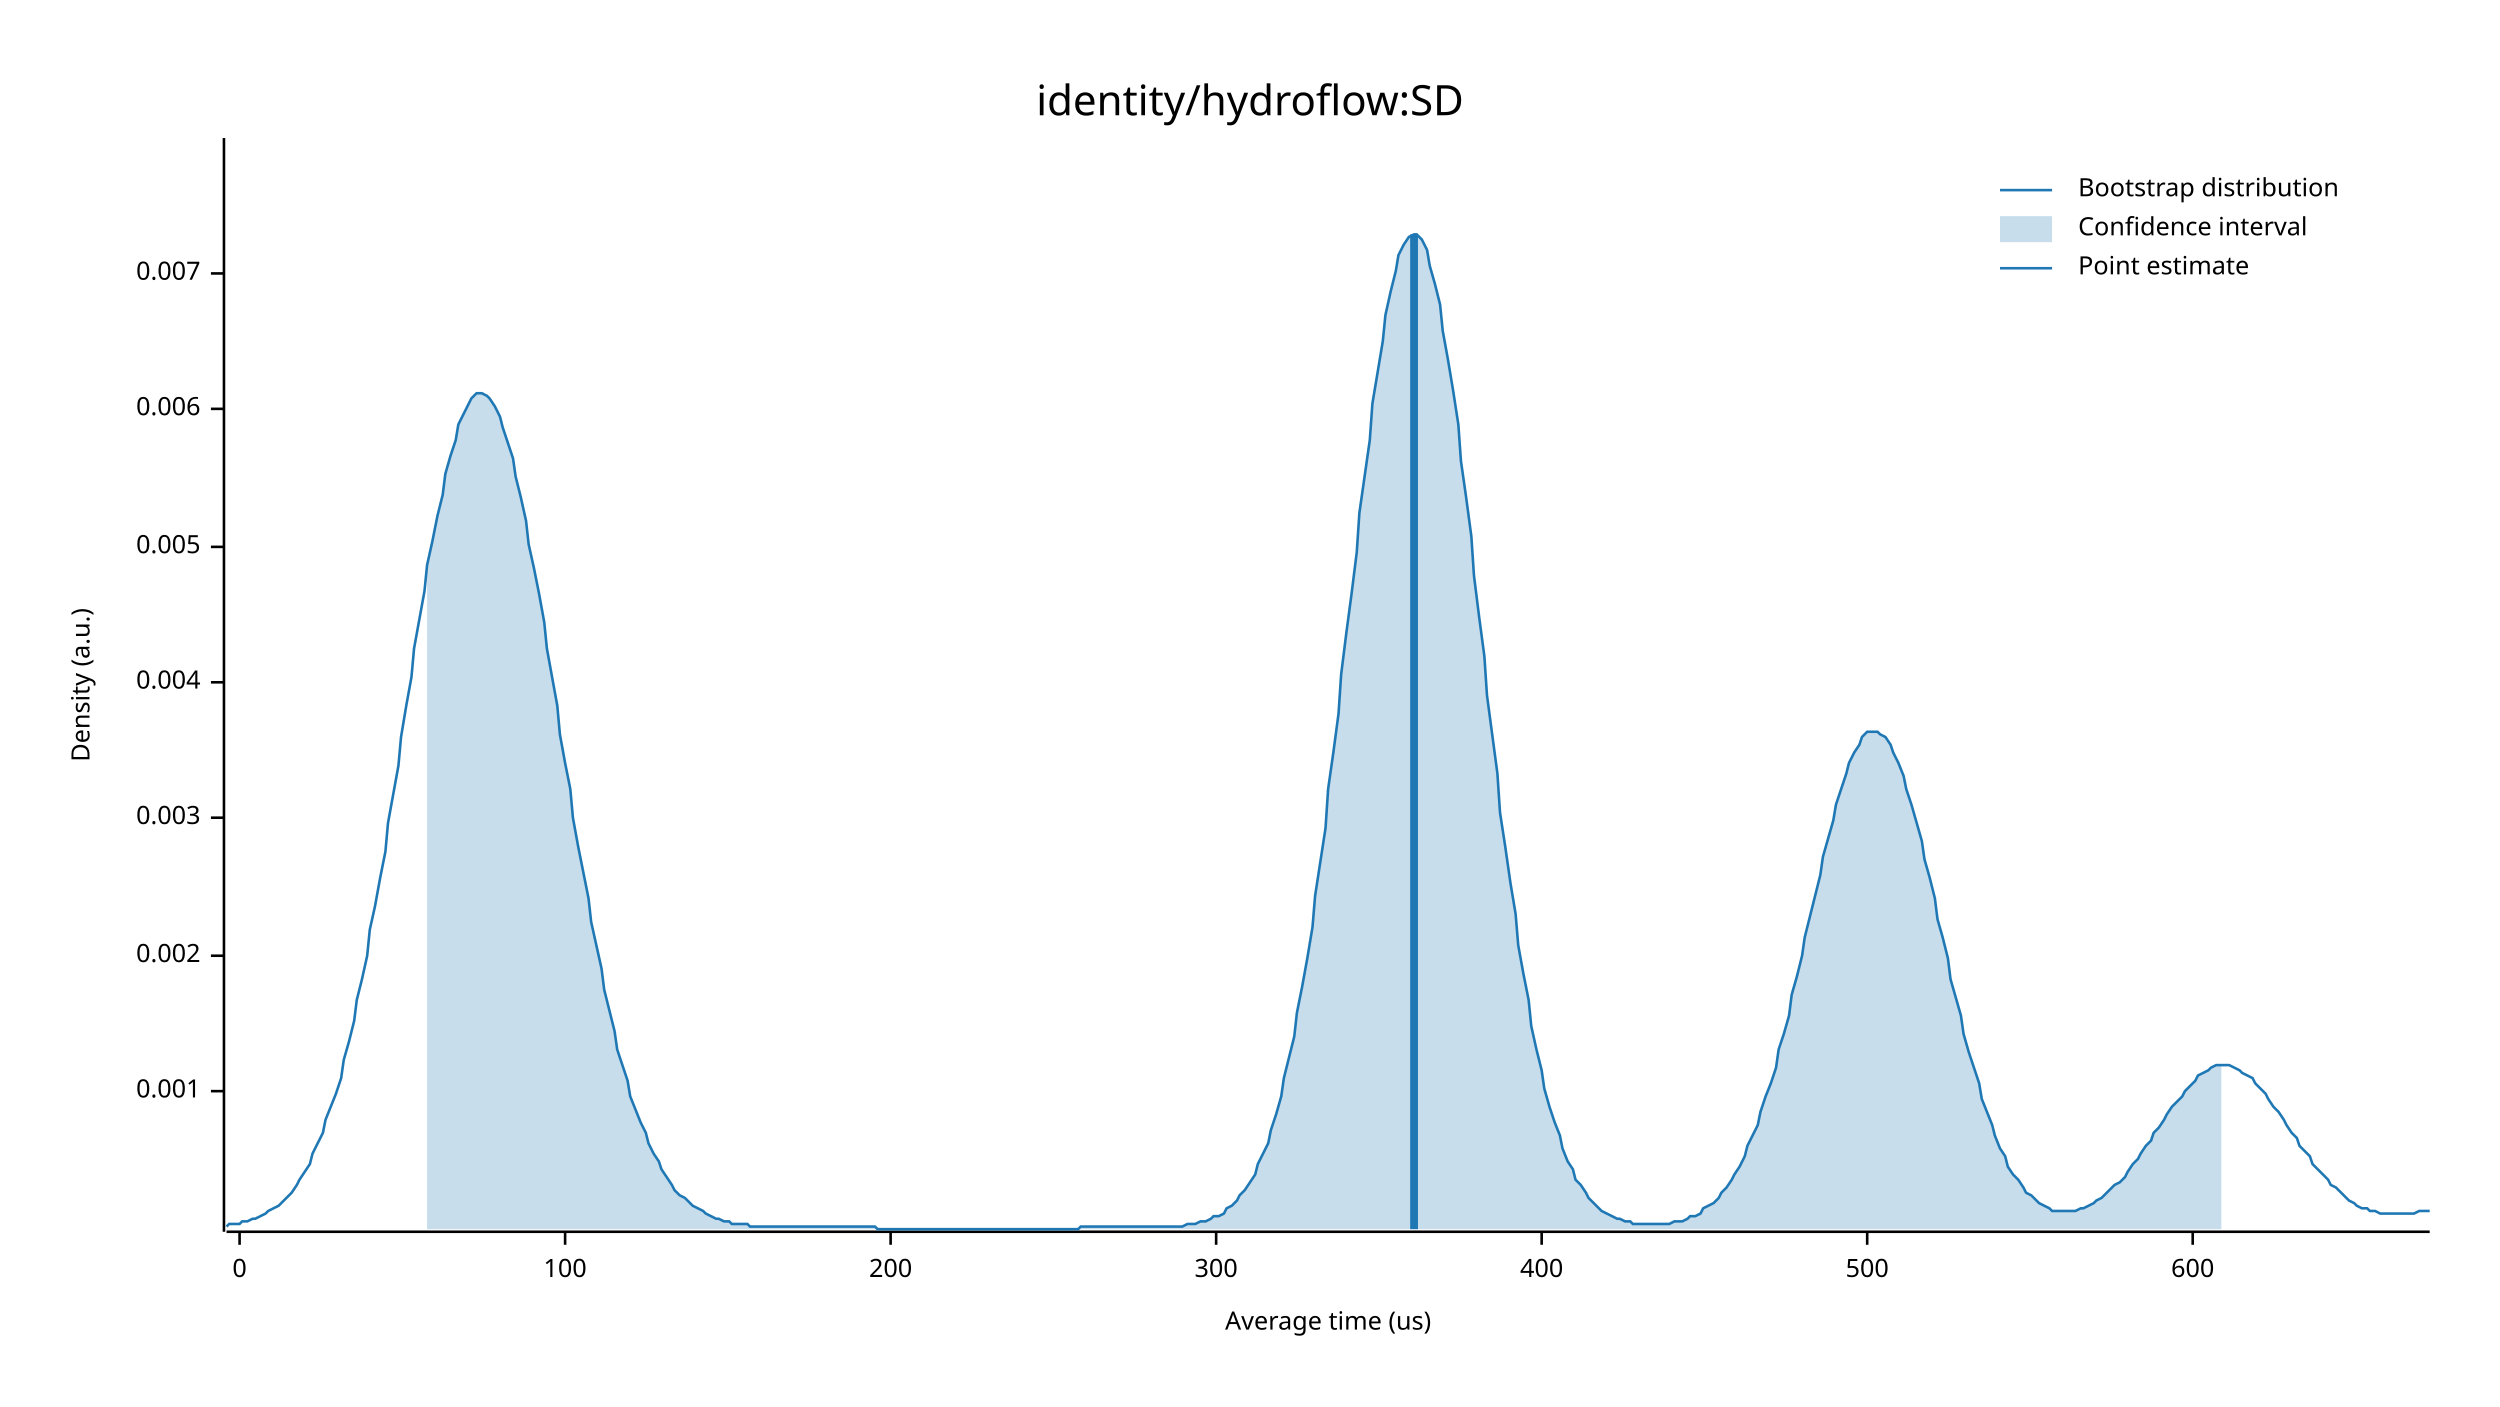
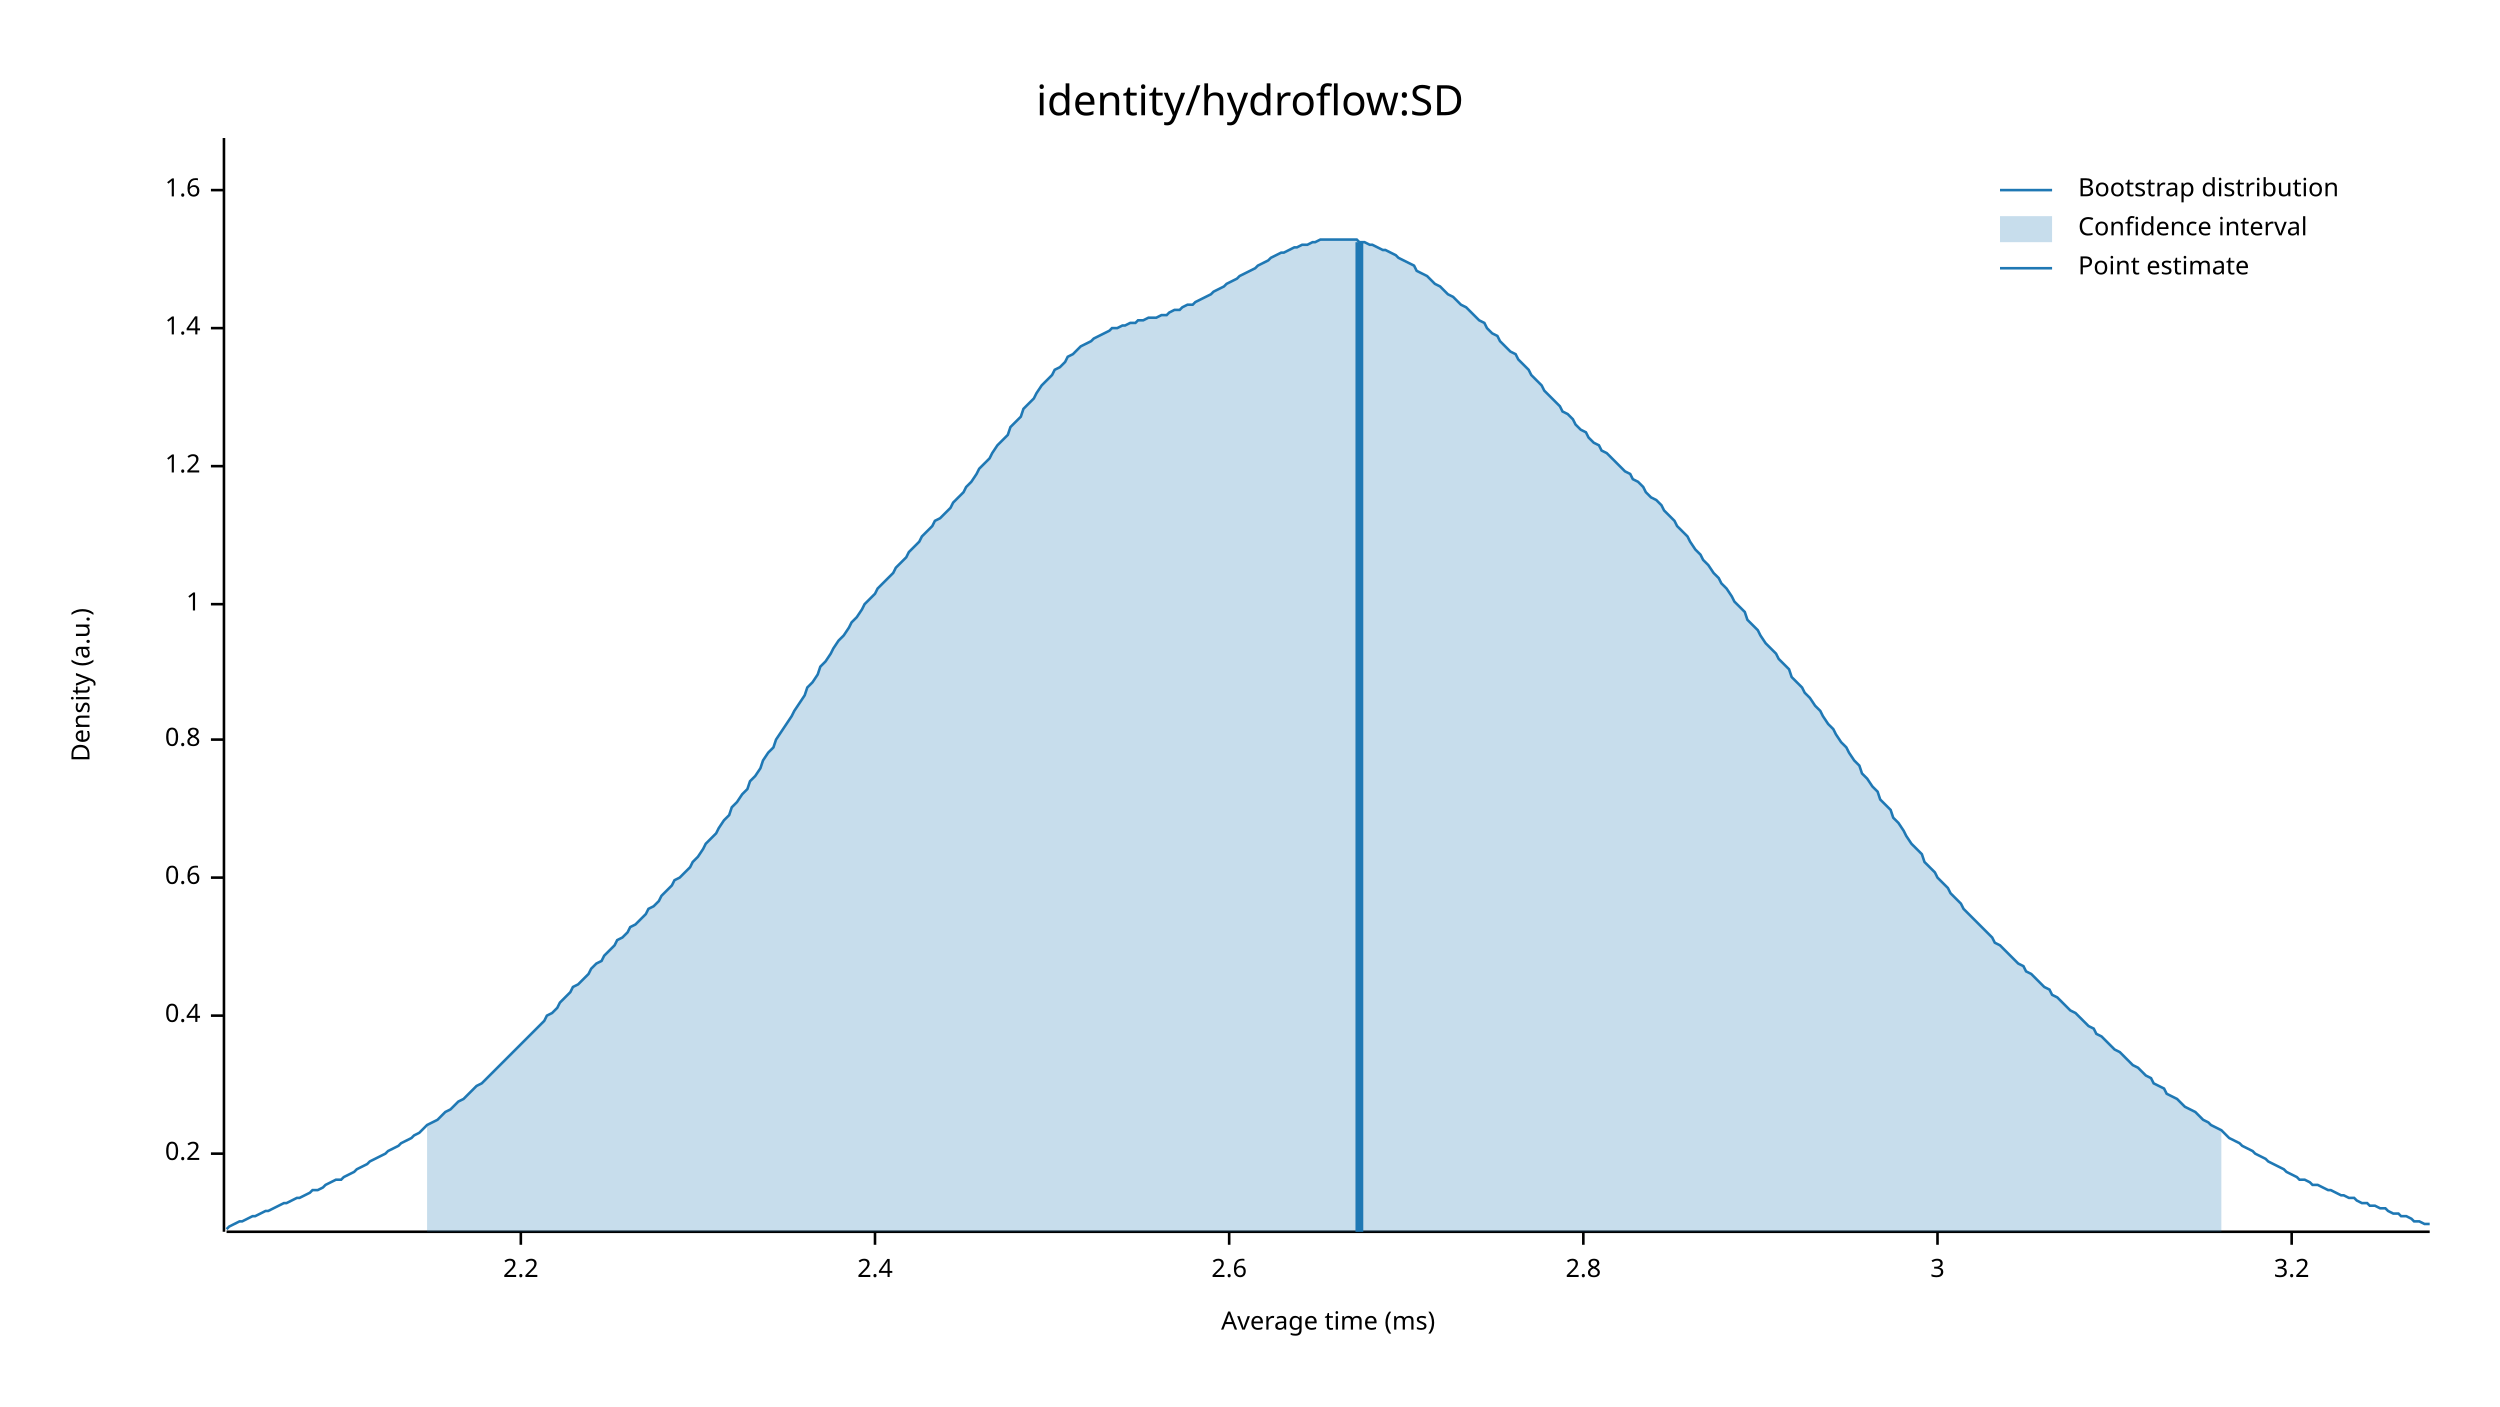
<svg xmlns="http://www.w3.org/2000/svg" width="960" height="540" viewBox="0 0 960 540">
  <text x="480" y="32" dy="0.76em" text-anchor="middle" font-family="sans-serif" font-size="16.129" opacity="1" fill="#000000">
identity/hydroflow:SD
</text>
  <text x="27" y="263" dy="0.76em" text-anchor="middle" font-family="sans-serif" font-size="9.677" opacity="1" fill="#000000" transform="rotate(270, 27, 263)">
Density (a.u.)
</text>
  <text x="510" y="513" dy="-0.5ex" text-anchor="middle" font-family="sans-serif" font-size="9.677" opacity="1" fill="#000000">
- Average time (us)
+ Average time (ms)
</text>
  <polyline fill="none" opacity="1" stroke="#000000" stroke-width="1" points="86,53 86,473 " />
-   <text x="77" y="419" dy="0.5ex" text-anchor="end" font-family="sans-serif" font-size="9.677" opacity="1" fill="#000000">
- 0.001
+   <text x="77" y="443" dy="0.5ex" text-anchor="end" font-family="sans-serif" font-size="9.677" opacity="1" fill="#000000">
+ 0.2
</text>
-   <polyline fill="none" opacity="1" stroke="#000000" stroke-width="1" points="81,419 86,419 " />
-   <text x="77" y="367" dy="0.5ex" text-anchor="end" font-family="sans-serif" font-size="9.677" opacity="1" fill="#000000">
- 0.002
+   <polyline fill="none" opacity="1" stroke="#000000" stroke-width="1" points="81,443 86,443 " />
+   <text x="77" y="390" dy="0.5ex" text-anchor="end" font-family="sans-serif" font-size="9.677" opacity="1" fill="#000000">
+ 0.4
</text>
-   <polyline fill="none" opacity="1" stroke="#000000" stroke-width="1" points="81,367 86,367 " />
-   <text x="77" y="314" dy="0.5ex" text-anchor="end" font-family="sans-serif" font-size="9.677" opacity="1" fill="#000000">
- 0.003
+   <polyline fill="none" opacity="1" stroke="#000000" stroke-width="1" points="81,390 86,390 " />
+   <text x="77" y="337" dy="0.5ex" text-anchor="end" font-family="sans-serif" font-size="9.677" opacity="1" fill="#000000">
+ 0.6
</text>
-   <polyline fill="none" opacity="1" stroke="#000000" stroke-width="1" points="81,314 86,314 " />
-   <text x="77" y="262" dy="0.5ex" text-anchor="end" font-family="sans-serif" font-size="9.677" opacity="1" fill="#000000">
- 0.004
+   <polyline fill="none" opacity="1" stroke="#000000" stroke-width="1" points="81,337 86,337 " />
+   <text x="77" y="284" dy="0.5ex" text-anchor="end" font-family="sans-serif" font-size="9.677" opacity="1" fill="#000000">
+ 0.8
</text>
-   <polyline fill="none" opacity="1" stroke="#000000" stroke-width="1" points="81,262 86,262 " />
-   <text x="77" y="210" dy="0.5ex" text-anchor="end" font-family="sans-serif" font-size="9.677" opacity="1" fill="#000000">
- 0.005
+   <polyline fill="none" opacity="1" stroke="#000000" stroke-width="1" points="81,284 86,284 " />
+   <text x="77" y="232" dy="0.5ex" text-anchor="end" font-family="sans-serif" font-size="9.677" opacity="1" fill="#000000">
+ 1
</text>
-   <polyline fill="none" opacity="1" stroke="#000000" stroke-width="1" points="81,210 86,210 " />
-   <text x="77" y="157" dy="0.5ex" text-anchor="end" font-family="sans-serif" font-size="9.677" opacity="1" fill="#000000">
- 0.006
+   <polyline fill="none" opacity="1" stroke="#000000" stroke-width="1" points="81,232 86,232 " />
+   <text x="77" y="179" dy="0.5ex" text-anchor="end" font-family="sans-serif" font-size="9.677" opacity="1" fill="#000000">
+ 1.2
</text>
-   <polyline fill="none" opacity="1" stroke="#000000" stroke-width="1" points="81,157 86,157 " />
-   <text x="77" y="105" dy="0.5ex" text-anchor="end" font-family="sans-serif" font-size="9.677" opacity="1" fill="#000000">
- 0.007
+   <polyline fill="none" opacity="1" stroke="#000000" stroke-width="1" points="81,179 86,179 " />
+   <text x="77" y="126" dy="0.5ex" text-anchor="end" font-family="sans-serif" font-size="9.677" opacity="1" fill="#000000">
+ 1.4
</text>
-   <polyline fill="none" opacity="1" stroke="#000000" stroke-width="1" points="81,105 86,105 " />
+   <polyline fill="none" opacity="1" stroke="#000000" stroke-width="1" points="81,126 86,126 " />
+   <text x="77" y="73" dy="0.5ex" text-anchor="end" font-family="sans-serif" font-size="9.677" opacity="1" fill="#000000">
+ 1.6
+ </text>
+   <polyline fill="none" opacity="1" stroke="#000000" stroke-width="1" points="81,73 86,73 " />
  <polyline fill="none" opacity="1" stroke="#000000" stroke-width="1" points="87,473 933,473 " />
-   <text x="92" y="483" dy="0.76em" text-anchor="middle" font-family="sans-serif" font-size="9.677" opacity="1" fill="#000000">
- 0
+   <text x="200" y="483" dy="0.76em" text-anchor="middle" font-family="sans-serif" font-size="9.677" opacity="1" fill="#000000">
+ 2.2
</text>
-   <polyline fill="none" opacity="1" stroke="#000000" stroke-width="1" points="92,473 92,478 " />
-   <text x="217" y="483" dy="0.76em" text-anchor="middle" font-family="sans-serif" font-size="9.677" opacity="1" fill="#000000">
- 100
+   <polyline fill="none" opacity="1" stroke="#000000" stroke-width="1" points="200,473 200,478 " />
+   <text x="336" y="483" dy="0.76em" text-anchor="middle" font-family="sans-serif" font-size="9.677" opacity="1" fill="#000000">
+ 2.4
</text>
-   <polyline fill="none" opacity="1" stroke="#000000" stroke-width="1" points="217,473 217,478 " />
-   <text x="342" y="483" dy="0.76em" text-anchor="middle" font-family="sans-serif" font-size="9.677" opacity="1" fill="#000000">
- 200
+   <polyline fill="none" opacity="1" stroke="#000000" stroke-width="1" points="336,473 336,478 " />
+   <text x="472" y="483" dy="0.76em" text-anchor="middle" font-family="sans-serif" font-size="9.677" opacity="1" fill="#000000">
+ 2.6
</text>
-   <polyline fill="none" opacity="1" stroke="#000000" stroke-width="1" points="342,473 342,478 " />
-   <text x="467" y="483" dy="0.76em" text-anchor="middle" font-family="sans-serif" font-size="9.677" opacity="1" fill="#000000">
- 300
+   <polyline fill="none" opacity="1" stroke="#000000" stroke-width="1" points="472,473 472,478 " />
+   <text x="608" y="483" dy="0.76em" text-anchor="middle" font-family="sans-serif" font-size="9.677" opacity="1" fill="#000000">
+ 2.8
</text>
-   <polyline fill="none" opacity="1" stroke="#000000" stroke-width="1" points="467,473 467,478 " />
-   <text x="592" y="483" dy="0.76em" text-anchor="middle" font-family="sans-serif" font-size="9.677" opacity="1" fill="#000000">
- 400
+   <polyline fill="none" opacity="1" stroke="#000000" stroke-width="1" points="608,473 608,478 " />
+   <text x="744" y="483" dy="0.76em" text-anchor="middle" font-family="sans-serif" font-size="9.677" opacity="1" fill="#000000">
+ 3
</text>
-   <polyline fill="none" opacity="1" stroke="#000000" stroke-width="1" points="592,473 592,478 " />
-   <text x="717" y="483" dy="0.76em" text-anchor="middle" font-family="sans-serif" font-size="9.677" opacity="1" fill="#000000">
- 500
+   <polyline fill="none" opacity="1" stroke="#000000" stroke-width="1" points="744,473 744,478 " />
+   <text x="880" y="483" dy="0.76em" text-anchor="middle" font-family="sans-serif" font-size="9.677" opacity="1" fill="#000000">
+ 3.2
</text>
-   <polyline fill="none" opacity="1" stroke="#000000" stroke-width="1" points="717,473 717,478 " />
-   <text x="842" y="483" dy="0.76em" text-anchor="middle" font-family="sans-serif" font-size="9.677" opacity="1" fill="#000000">
- 600
- </text>
-   <polyline fill="none" opacity="1" stroke="#000000" stroke-width="1" points="842,473 842,478 " />
-   <polyline fill="none" opacity="1" stroke="#1F78B4" stroke-width="1" points="87,471 88,470 90,470 92,470 93,469 95,469 97,468 98,468 100,467 102,466 103,465 105,464 107,463 109,461 110,460 112,458 114,455 115,453 117,450 119,447 120,443 122,439 124,435 125,430 127,425 129,420 131,414 132,407 134,400 136,392 137,384 139,376 141,367 142,357 144,348 146,337 148,327 149,316 151,305 153,294 154,283 156,271 158,260 159,249 161,238 163,227 164,217 166,208 168,198 170,190 171,182 173,175 175,169 176,163 178,159 180,155 181,153 183,151 185,151 187,152 188,153 190,156 192,160 193,164 195,170 197,176 198,183 200,191 202,200 203,209 205,218 207,228 209,239 210,249 212,260 214,271 215,282 217,293 219,303 220,314 222,325 224,335 226,345 227,354 229,363 231,372 232,380 234,388 236,396 237,403 239,409 241,415 242,421 244,426 246,431 248,435 249,439 251,443 253,446 254,449 256,452 258,455 259,457 261,459 263,460 265,462 266,463 268,464 270,465 271,466 273,467 275,468 276,468 278,469 280,469 281,470 283,470 285,470 287,470 288,471 290,471 292,471 293,471 295,471 297,471 298,471 300,471 302,471 304,471 305,471 307,471 309,471 310,471 312,471 314,471 315,471 317,471 319,471 320,471 322,471 324,471 326,471 327,471 329,471 331,471 332,471 334,471 336,471 337,472 339,472 341,472 343,472 344,472 346,472 348,472 349,472 351,472 353,472 354,472 356,472 358,472 359,472 361,472 363,472 365,472 366,472 368,472 370,472 371,472 373,472 375,472 376,472 378,472 380,472 381,472 383,472 385,472 387,472 388,472 390,472 392,472 393,472 395,472 397,472 398,472 400,472 402,472 404,472 405,472 407,472 409,472 410,472 412,472 414,472 415,471 417,471 419,471 420,471 422,471 424,471 426,471 427,471 429,471 431,471 432,471 434,471 436,471 437,471 439,471 441,471 443,471 444,471 446,471 448,471 449,471 451,471 453,471 454,471 456,470 458,470 459,470 461,469 463,469 465,468 466,467 468,467 470,466 471,464 473,463 475,461 476,459 478,457 480,454 482,451 483,447 485,443 487,439 488,434 490,428 492,421 493,414 495,406 497,398 498,389 500,379 502,368 504,356 505,344 507,331 509,318 510,303 512,289 514,274 515,259 517,243 519,228 521,212 522,197 524,183 526,169 527,155 529,143 531,131 532,121 534,112 536,104 537,98 539,94 541,91 543,90 544,90 546,92 548,96 549,102 551,109 553,117 554,127 556,138 558,150 560,163 561,177 563,191 565,206 566,221 568,237 570,252 571,267 573,282 575,297 576,312 578,325 580,339 582,351 583,363 585,374 587,384 588,394 590,403 592,411 593,418 595,425 597,431 599,436 600,441 602,446 604,449 605,453 607,455 609,458 610,460 612,462 614,464 615,465 617,466 619,467 621,468 622,468 624,469 626,469 627,470 629,470 631,470 632,470 634,470 636,470 638,470 639,470 641,470 643,469 644,469 646,469 648,468 649,467 651,467 653,466 654,464 656,463 658,462 660,460 661,458 663,456 665,453 666,451 668,448 670,444 671,440 673,436 675,432 676,427 678,421 680,416 682,410 683,403 685,397 687,390 688,382 690,375 692,367 693,360 695,352 697,344 699,336 700,329 702,322 704,315 705,309 707,303 709,297 710,293 712,289 714,286 715,283 717,281 719,281 721,281 722,282 724,283 726,286 727,289 729,293 731,298 732,303 734,309 736,316 738,323 739,330 741,337 743,345 744,353 746,360 748,368 749,376 751,383 753,390 754,397 756,404 758,410 760,416 761,422 763,427 765,432 766,436 768,441 770,444 771,448 773,451 775,453 777,456 778,458 780,459 782,461 783,462 785,463 787,464 788,465 790,465 792,465 793,465 795,465 797,465 799,464 800,464 802,463 804,462 805,461 807,460 809,458 810,457 812,455 814,454 816,452 817,450 819,447 821,445 822,443 824,440 826,438 827,435 829,433 831,430 832,428 834,425 836,423 838,421 839,419 841,417 843,415 844,413 846,412 848,411 849,410 851,409 853,409 855,409 856,409 858,410 860,411 861,412 863,413 865,414 866,416 868,418 870,420 871,422 873,425 875,427 877,430 878,432 880,435 882,437 883,440 885,442 887,444 888,447 890,449 892,451 894,453 895,455 897,456 899,458 900,459 902,461 904,462 905,463 907,464 909,464 910,465 912,465 914,466 916,466 917,466 919,466 921,466 922,466 924,466 926,466 927,466 929,465 931,465 933,465 " />
-   <polygon opacity="0.25" fill="#1F78B4" points="164,217 166,208 168,198 170,190 171,182 173,175 175,169 176,163 178,159 180,155 181,153 183,151 185,151 187,152 188,153 190,156 192,160 193,164 195,170 197,176 198,183 200,191 202,200 203,209 205,218 207,228 209,239 210,249 212,260 214,271 215,282 217,293 219,303 220,314 222,325 224,335 226,345 227,354 229,363 231,372 232,380 234,388 236,396 237,403 239,409 241,415 242,421 244,426 246,431 248,435 249,439 251,443 253,446 254,449 256,452 258,455 259,457 261,459 263,460 265,462 266,463 268,464 270,465 271,466 273,467 275,468 276,468 278,469 280,469 281,470 283,470 285,470 287,470 288,471 290,471 292,471 293,471 295,471 297,471 298,471 300,471 302,471 304,471 305,471 307,471 309,471 310,471 312,471 314,471 315,471 317,471 319,471 320,471 322,471 324,471 326,471 327,471 329,471 331,471 332,471 334,471 336,471 337,472 339,472 341,472 343,472 344,472 346,472 348,472 349,472 351,472 353,472 354,472 356,472 358,472 359,472 361,472 363,472 365,472 366,472 368,472 370,472 371,472 373,472 375,472 376,472 378,472 380,472 381,472 383,472 385,472 387,472 388,472 390,472 392,472 393,472 395,472 397,472 398,472 400,472 402,472 404,472 405,472 407,472 409,472 410,472 412,472 414,472 415,471 417,471 419,471 420,471 422,471 424,471 426,471 427,471 429,471 431,471 432,471 434,471 436,471 437,471 439,471 441,471 443,471 444,471 446,471 448,471 449,471 451,471 453,471 454,471 456,470 458,470 459,470 461,469 463,469 465,468 466,467 468,467 470,466 471,464 473,463 475,461 476,459 478,457 480,454 482,451 483,447 485,443 487,439 488,434 490,428 492,421 493,414 495,406 497,398 498,389 500,379 502,368 504,356 505,344 507,331 509,318 510,303 512,289 514,274 515,259 517,243 519,228 521,212 522,197 524,183 526,169 527,155 529,143 531,131 532,121 534,112 536,104 537,98 539,94 541,91 543,90 544,90 546,92 548,96 549,102 551,109 553,117 554,127 556,138 558,150 560,163 561,177 563,191 565,206 566,221 568,237 570,252 571,267 573,282 575,297 576,312 578,325 580,339 582,351 583,363 585,374 587,384 588,394 590,403 592,411 593,418 595,425 597,431 599,436 600,441 602,446 604,449 605,453 607,455 609,458 610,460 612,462 614,464 615,465 617,466 619,467 621,468 622,468 624,469 626,469 627,470 629,470 631,470 632,470 634,470 636,470 638,470 639,470 641,470 643,469 644,469 646,469 648,468 649,467 651,467 653,466 654,464 656,463 658,462 660,460 661,458 663,456 665,453 666,451 668,448 670,444 671,440 673,436 675,432 676,427 678,421 680,416 682,410 683,403 685,397 687,390 688,382 690,375 692,367 693,360 695,352 697,344 699,336 700,329 702,322 704,315 705,309 707,303 709,297 710,293 712,289 714,286 715,283 717,281 719,281 721,281 722,282 724,283 726,286 727,289 729,293 731,298 732,303 734,309 736,316 738,323 739,330 741,337 743,345 744,353 746,360 748,368 749,376 751,383 753,390 754,397 756,404 758,410 760,416 761,422 763,427 765,432 766,436 768,441 770,444 771,448 773,451 775,453 777,456 778,458 780,459 782,461 783,462 785,463 787,464 788,465 790,465 792,465 793,465 795,465 797,465 799,464 800,464 802,463 804,462 805,461 807,460 809,458 810,457 812,455 814,454 816,452 817,450 819,447 821,445 822,443 824,440 826,438 827,435 829,433 831,430 832,428 834,425 836,423 838,421 839,419 841,417 843,415 844,413 846,412 848,411 849,410 851,409 853,409 853,472 164,472 " />
-   <polyline fill="none" opacity="1" stroke="#1F78B4" stroke-width="3" points="543,472 543,90 " />
+   <polyline fill="none" opacity="1" stroke="#000000" stroke-width="1" points="880,473 880,478 " />
+   <polyline fill="none" opacity="1" stroke="#1F78B4" stroke-width="1" points="87,472 88,471 90,470 92,469 93,469 95,468 97,467 98,467 100,466 102,465 103,465 105,464 107,463 109,462 110,462 112,461 114,460 115,460 117,459 119,458 120,457 122,457 124,456 125,455 127,454 129,453 131,453 132,452 134,451 136,450 137,449 139,448 141,447 142,446 144,445 146,444 148,443 149,442 151,441 153,440 154,439 156,438 158,437 159,436 161,435 163,433 164,432 166,431 168,430 170,428 171,427 173,426 175,424 176,423 178,422 180,420 181,419 183,417 185,416 187,414 188,413 190,411 192,409 193,408 195,406 197,404 198,403 200,401 202,399 203,398 205,396 207,394 209,392 210,390 212,389 214,387 215,385 217,383 219,381 220,379 222,378 224,376 226,374 227,372 229,370 231,369 232,367 234,365 236,363 237,361 239,360 241,358 242,356 244,355 246,353 248,351 249,349 251,348 253,346 254,344 256,342 258,340 259,338 261,337 263,335 265,333 266,331 268,329 270,326 271,324 273,322 275,320 276,318 278,315 280,313 281,310 283,308 285,305 287,303 288,300 290,298 292,295 293,292 295,289 297,287 298,284 300,281 302,278 304,275 305,273 307,270 309,267 310,264 312,262 314,259 315,256 317,254 319,251 320,249 322,246 324,244 326,241 327,239 329,237 331,234 332,232 334,230 336,228 337,226 339,224 341,222 343,220 344,218 346,216 348,214 349,212 351,210 353,208 354,206 356,204 358,202 359,200 361,199 363,197 365,195 366,193 368,191 370,189 371,187 373,185 375,182 376,180 378,178 380,176 381,174 383,171 385,169 387,167 388,164 390,162 392,160 393,157 395,155 397,153 398,151 400,148 402,146 404,144 405,142 407,141 409,139 410,137 412,136 414,134 415,133 417,132 419,131 420,130 422,129 424,128 426,127 427,126 429,126 431,125 432,125 434,124 436,124 437,123 439,123 441,122 443,122 444,122 446,121 448,121 449,120 451,119 453,119 454,118 456,117 458,117 459,116 461,115 463,114 465,113 466,112 468,111 470,110 471,109 473,108 475,107 476,106 478,105 480,104 482,103 483,102 485,101 487,100 488,99 490,98 492,97 493,97 495,96 497,95 498,95 500,94 502,94 504,93 505,93 507,92 509,92 510,92 512,92 514,92 515,92 517,92 519,92 521,92 522,93 524,93 526,94 527,94 529,95 531,96 532,96 534,97 536,98 537,99 539,100 541,101 543,102 544,104 546,105 548,106 549,107 551,109 553,110 554,111 556,113 558,114 560,116 561,117 563,118 565,120 566,121 568,123 570,124 571,126 573,128 575,129 576,131 578,133 580,135 582,136 583,138 585,140 587,142 588,144 590,146 592,148 593,150 595,152 597,154 599,156 600,158 602,159 604,161 605,163 607,165 609,166 610,168 612,170 614,171 615,173 617,174 619,176 621,178 622,179 624,181 626,182 627,184 629,185 631,187 632,189 634,191 636,192 638,194 639,196 641,198 643,200 644,202 646,204 648,206 649,208 651,211 653,213 654,215 656,217 658,220 660,222 661,224 663,226 665,229 666,231 668,233 670,235 671,238 673,240 675,242 676,244 678,247 680,249 682,251 683,253 685,255 687,257 688,260 690,262 692,264 693,266 695,268 697,271 699,273 700,275 702,278 704,280 705,282 707,285 709,287 710,289 712,292 714,294 715,297 717,299 719,302 721,304 722,307 724,309 726,311 727,314 729,316 731,319 732,321 734,324 736,326 738,328 739,331 741,333 743,335 744,337 746,339 748,341 749,343 751,345 753,347 754,349 756,351 758,353 760,355 761,356 763,358 765,360 766,362 768,363 770,365 771,366 773,368 775,370 777,371 778,373 780,374 782,376 783,377 785,379 787,380 788,382 790,383 792,385 793,386 795,388 797,389 799,391 800,392 802,394 804,395 805,397 807,398 809,400 810,401 812,403 814,404 816,406 817,407 819,409 821,410 822,411 824,413 826,414 827,416 829,417 831,418 832,420 834,421 836,422 838,424 839,425 841,426 843,427 844,428 846,430 848,431 849,432 851,433 853,434 855,436 856,437 858,438 860,439 861,440 863,441 865,442 866,443 868,444 870,445 871,446 873,447 875,448 877,449 878,450 880,451 882,452 883,453 885,453 887,454 888,455 890,455 892,456 894,457 895,457 897,458 899,459 900,459 902,460 904,460 905,461 907,462 909,462 910,463 912,463 914,464 916,464 917,465 919,466 921,466 922,467 924,467 926,468 927,469 929,469 931,470 933,470 " />
+   <polygon opacity="0.25" fill="#1F78B4" points="164,432 166,431 168,430 170,428 171,427 173,426 175,424 176,423 178,422 180,420 181,419 183,417 185,416 187,414 188,413 190,411 192,409 193,408 195,406 197,404 198,403 200,401 202,399 203,398 205,396 207,394 209,392 210,390 212,389 214,387 215,385 217,383 219,381 220,379 222,378 224,376 226,374 227,372 229,370 231,369 232,367 234,365 236,363 237,361 239,360 241,358 242,356 244,355 246,353 248,351 249,349 251,348 253,346 254,344 256,342 258,340 259,338 261,337 263,335 265,333 266,331 268,329 270,326 271,324 273,322 275,320 276,318 278,315 280,313 281,310 283,308 285,305 287,303 288,300 290,298 292,295 293,292 295,289 297,287 298,284 300,281 302,278 304,275 305,273 307,270 309,267 310,264 312,262 314,259 315,256 317,254 319,251 320,249 322,246 324,244 326,241 327,239 329,237 331,234 332,232 334,230 336,228 337,226 339,224 341,222 343,220 344,218 346,216 348,214 349,212 351,210 353,208 354,206 356,204 358,202 359,200 361,199 363,197 365,195 366,193 368,191 370,189 371,187 373,185 375,182 376,180 378,178 380,176 381,174 383,171 385,169 387,167 388,164 390,162 392,160 393,157 395,155 397,153 398,151 400,148 402,146 404,144 405,142 407,141 409,139 410,137 412,136 414,134 415,133 417,132 419,131 420,130 422,129 424,128 426,127 427,126 429,126 431,125 432,125 434,124 436,124 437,123 439,123 441,122 443,122 444,122 446,121 448,121 449,120 451,119 453,119 454,118 456,117 458,117 459,116 461,115 463,114 465,113 466,112 468,111 470,110 471,109 473,108 475,107 476,106 478,105 480,104 482,103 483,102 485,101 487,100 488,99 490,98 492,97 493,97 495,96 497,95 498,95 500,94 502,94 504,93 505,93 507,92 509,92 510,92 512,92 514,92 515,92 517,92 519,92 521,92 522,93 524,93 526,94 527,94 529,95 531,96 532,96 534,97 536,98 537,99 539,100 541,101 543,102 544,104 546,105 548,106 549,107 551,109 553,110 554,111 556,113 558,114 560,116 561,117 563,118 565,120 566,121 568,123 570,124 571,126 573,128 575,129 576,131 578,133 580,135 582,136 583,138 585,140 587,142 588,144 590,146 592,148 593,150 595,152 597,154 599,156 600,158 602,159 604,161 605,163 607,165 609,166 610,168 612,170 614,171 615,173 617,174 619,176 621,178 622,179 624,181 626,182 627,184 629,185 631,187 632,189 634,191 636,192 638,194 639,196 641,198 643,200 644,202 646,204 648,206 649,208 651,211 653,213 654,215 656,217 658,220 660,222 661,224 663,226 665,229 666,231 668,233 670,235 671,238 673,240 675,242 676,244 678,247 680,249 682,251 683,253 685,255 687,257 688,260 690,262 692,264 693,266 695,268 697,271 699,273 700,275 702,278 704,280 705,282 707,285 709,287 710,289 712,292 714,294 715,297 717,299 719,302 721,304 722,307 724,309 726,311 727,314 729,316 731,319 732,321 734,324 736,326 738,328 739,331 741,333 743,335 744,337 746,339 748,341 749,343 751,345 753,347 754,349 756,351 758,353 760,355 761,356 763,358 765,360 766,362 768,363 770,365 771,366 773,368 775,370 777,371 778,373 780,374 782,376 783,377 785,379 787,380 788,382 790,383 792,385 793,386 795,388 797,389 799,391 800,392 802,394 804,395 805,397 807,398 809,400 810,401 812,403 814,404 816,406 817,407 819,409 821,410 822,411 824,413 826,414 827,416 829,417 831,418 832,420 834,421 836,422 838,424 839,425 841,426 843,427 844,428 846,430 848,431 849,432 851,433 853,434 853,473 164,473 " />
+   <polyline fill="none" opacity="1" stroke="#1F78B4" stroke-width="3" points="522,473 522,93 " />
  <text x="798" y="68" dy="0.76em" text-anchor="start" font-family="sans-serif" font-size="9.677" opacity="1" fill="#000000">
Bootstrap distribution
</text>
  <text x="798" y="83" dy="0.76em" text-anchor="start" font-family="sans-serif" font-size="9.677" opacity="1" fill="#000000">
Confidence interval
</text>
  <text x="798" y="98" dy="0.76em" text-anchor="start" font-family="sans-serif" font-size="9.677" opacity="1" fill="#000000">
Point estimate
</text>
  <polyline fill="none" opacity="1" stroke="#1F78B4" stroke-width="1" points="768,73 788,73 " />
  <rect x="768" y="83" width="20" height="10" opacity="0.25" fill="#1F78B4" stroke="none" />
  <polyline fill="none" opacity="1" stroke="#1F78B4" stroke-width="1" points="768,103 788,103 " />
</svg>
